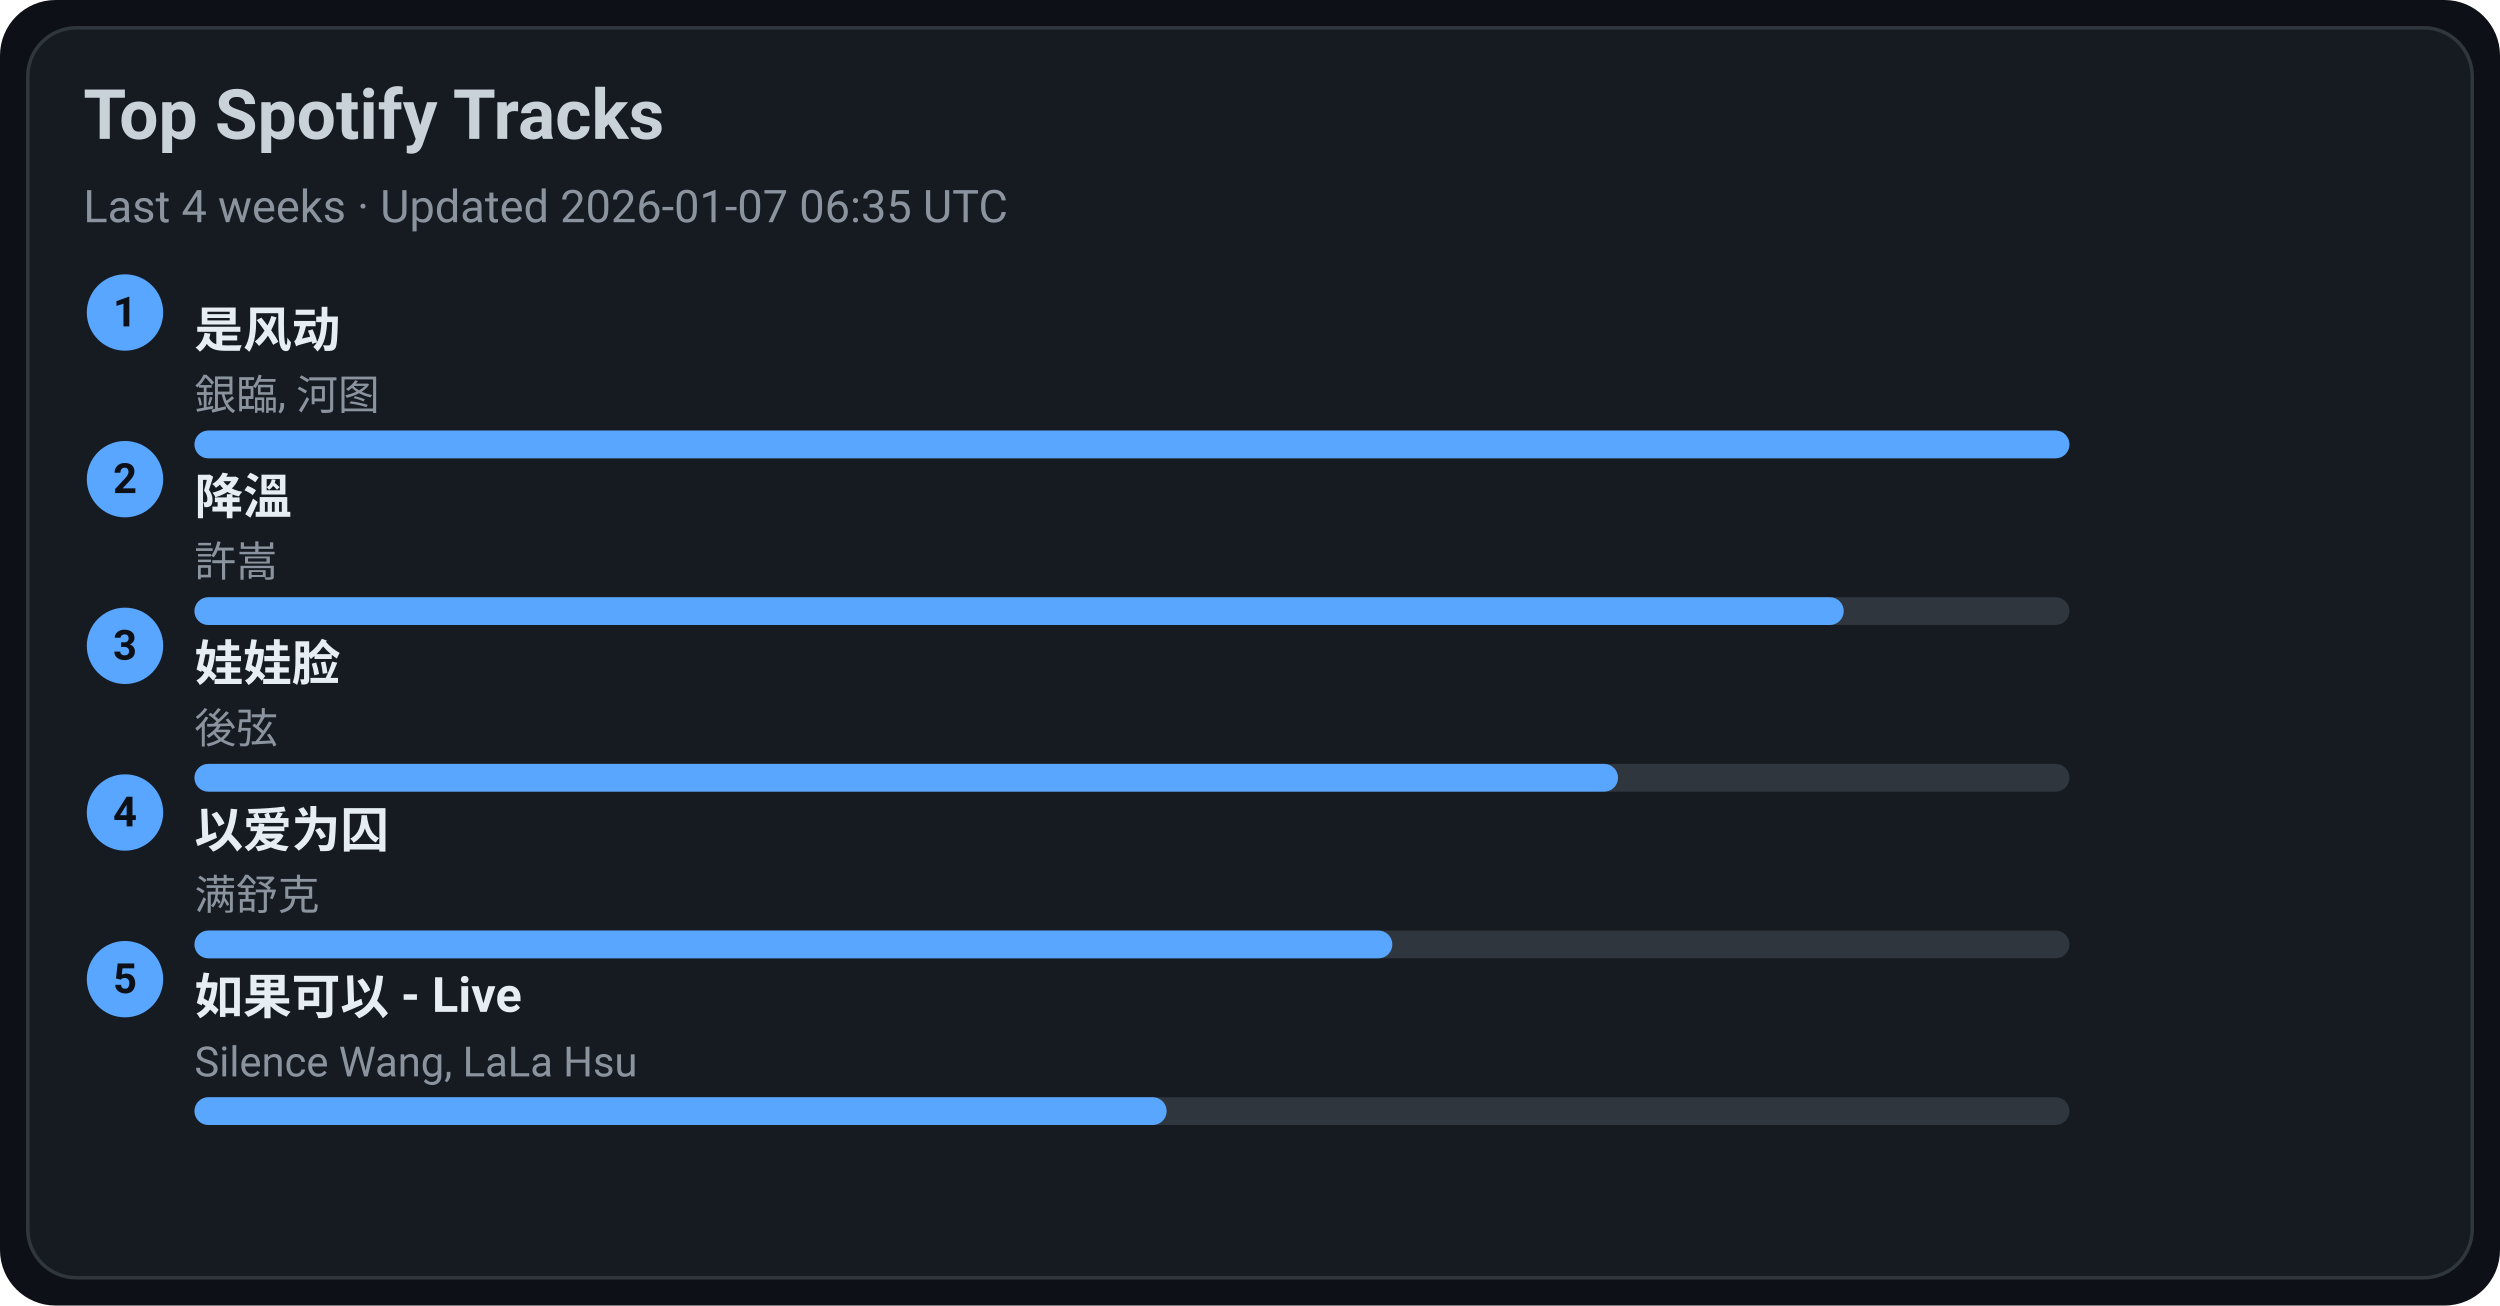
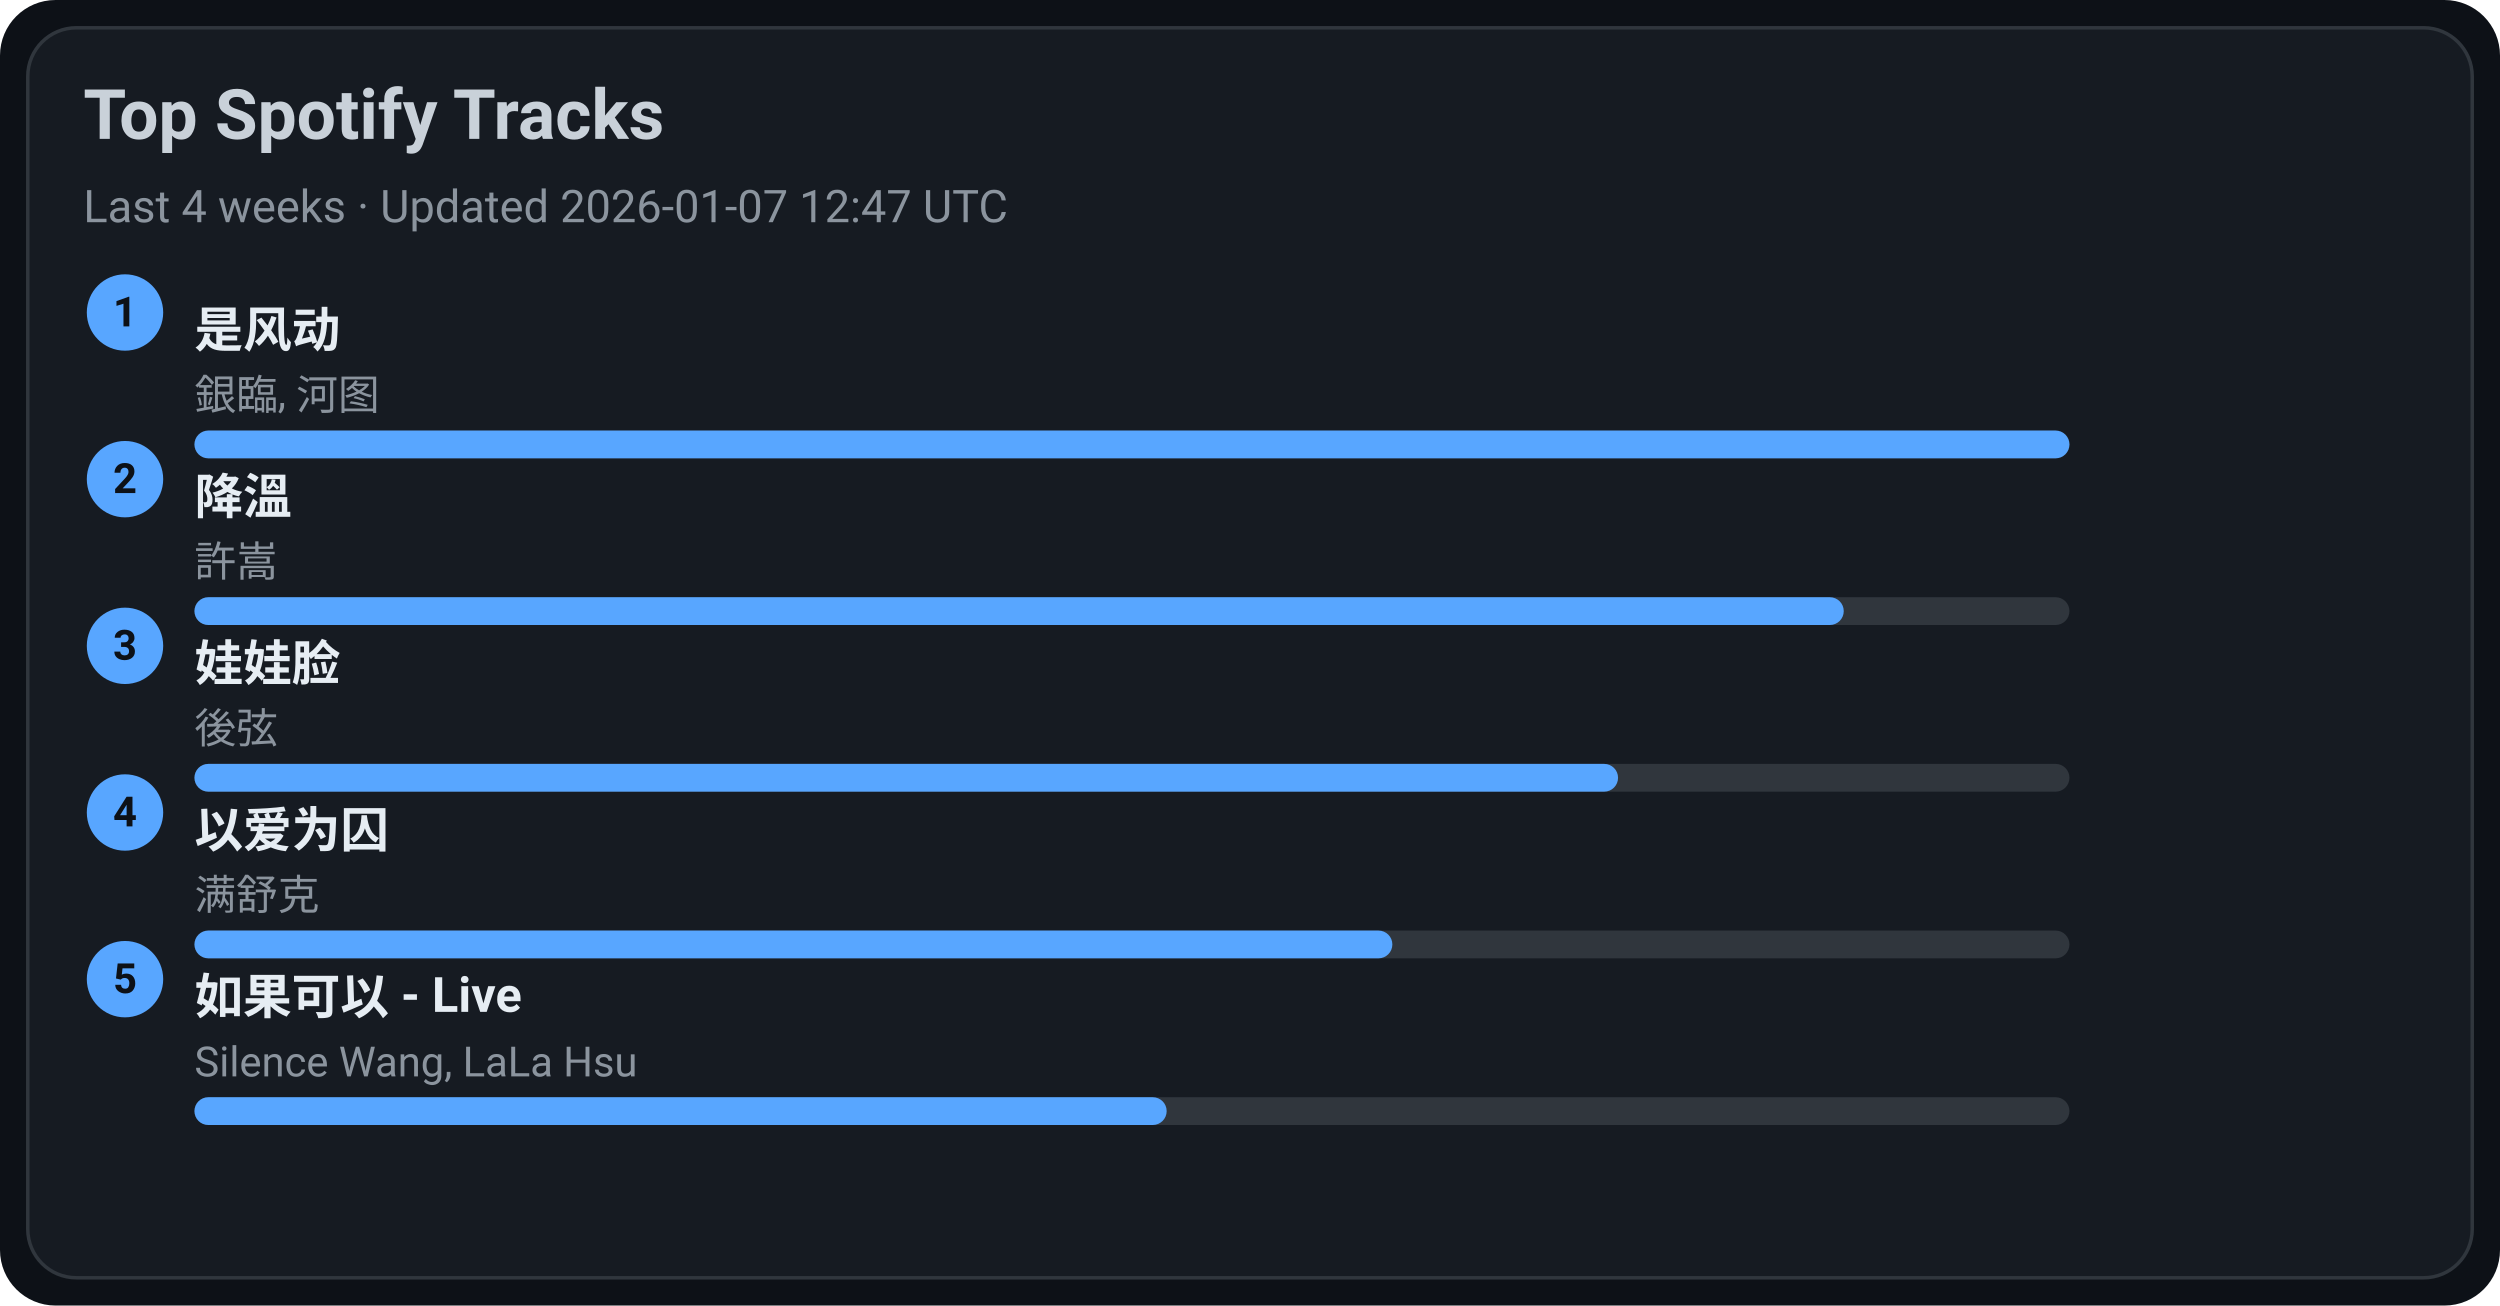
<svg xmlns="http://www.w3.org/2000/svg" width="720" height="376" viewBox="0 0 720 376">
  <style>text{font-family:-apple-system,BlinkMacSystemFont,Segoe UI,Roboto,Ubuntu,Helvetica Neue,Arial,Noto Sans,sans-serif}</style>
  <rect width="720" height="376" rx="16" fill="#0d1117" />
  <rect x="8" y="8" width="704" height="360" rx="14" fill="#161b22" stroke="#30363d" />
  <text x="24" y="40" font-size="20" fill="#c9d1d9" font-weight="600">Top Spotify Tracks</text>
-   <text x="24" y="64" font-size="13" fill="#8b949e">Last 4 weeks · Updated 2026-01-07 06:35 UTC</text>
+   <text x="24" y="64" font-size="13" fill="#8b949e">Last 4 weeks · Updated 2026-01-07 12:47 UTC</text>
  <circle cx="36" cy="90" r="11" fill="#58a6ff" />
  <text x="36" y="94" text-anchor="middle" font-size="12" fill="#0d1117" font-weight="700">1</text>
  <a href="https://open.spotify.com/track/3lePQ8c4jq7bTePsXEmslh" target="_blank" rel="noopener noreferrer">
    <text x="56" y="100" font-size="14" fill="#e6edf3" font-weight="600">是风动</text>
  </a>
  <text x="56" y="118" font-size="12" fill="#8b949e">銀臨, 河图</text>
  <rect x="56" y="124" width="540" height="8" rx="4" fill="#30363d" />
  <rect x="56" y="124" width="540" height="8" rx="4" fill="#58a6ff" />
  <circle cx="36" cy="138" r="11" fill="#58a6ff" />
  <text x="36" y="142" text-anchor="middle" font-size="12" fill="#0d1117" font-weight="700">2</text>
  <a href="https://open.spotify.com/track/2q9uhrOfyOnBa3oWR1PfYT" target="_blank" rel="noopener noreferrer">
    <text x="56" y="148" font-size="14" fill="#e6edf3" font-weight="600">降溫</text>
  </a>
  <text x="56" y="166" font-size="12" fill="#8b949e">許嵩</text>
  <rect x="56" y="172" width="540" height="8" rx="4" fill="#30363d" />
  <rect x="56" y="172" width="475" height="8" rx="4" fill="#58a6ff" />
  <circle cx="36" cy="186" r="11" fill="#58a6ff" />
  <text x="36" y="190" text-anchor="middle" font-size="12" fill="#0d1117" font-weight="700">3</text>
  <a href="https://open.spotify.com/track/08ouEICweFmqfgPJnRIQkE" target="_blank" rel="noopener noreferrer">
    <text x="56" y="196" font-size="14" fill="#e6edf3" font-weight="600">娃娃脸</text>
  </a>
  <text x="56" y="214" font-size="12" fill="#8b949e">後弦</text>
  <rect x="56" y="220" width="540" height="8" rx="4" fill="#30363d" />
  <rect x="56" y="220" width="410" height="8" rx="4" fill="#58a6ff" />
  <circle cx="36" cy="234" r="11" fill="#58a6ff" />
  <text x="36" y="238" text-anchor="middle" font-size="12" fill="#0d1117" font-weight="700">4</text>
  <a href="https://open.spotify.com/track/0RW2LEfGQK5BaIho6sSLqf" target="_blank" rel="noopener noreferrer">
    <text x="56" y="244" font-size="14" fill="#e6edf3" font-weight="600">以爱为囚</text>
  </a>
  <text x="56" y="262" font-size="12" fill="#8b949e">满舒克</text>
  <rect x="56" y="268" width="540" height="8" rx="4" fill="#30363d" />
  <rect x="56" y="268" width="345" height="8" rx="4" fill="#58a6ff" />
  <circle cx="36" cy="282" r="11" fill="#58a6ff" />
  <text x="36" y="286" text-anchor="middle" font-size="12" fill="#0d1117" font-weight="700">5</text>
  <a href="https://open.spotify.com/track/6IF65dJzfmPcX7jwDegwoo" target="_blank" rel="noopener noreferrer">
    <text x="56" y="292" font-size="14" fill="#e6edf3" font-weight="600">如果可以 - Live</text>
  </a>
  <text x="56" y="310" font-size="12" fill="#8b949e">Silence Wang, LaLa Hsu</text>
  <rect x="56" y="316" width="540" height="8" rx="4" fill="#30363d" />
  <rect x="56" y="316" width="280" height="8" rx="4" fill="#58a6ff" />
</svg>
